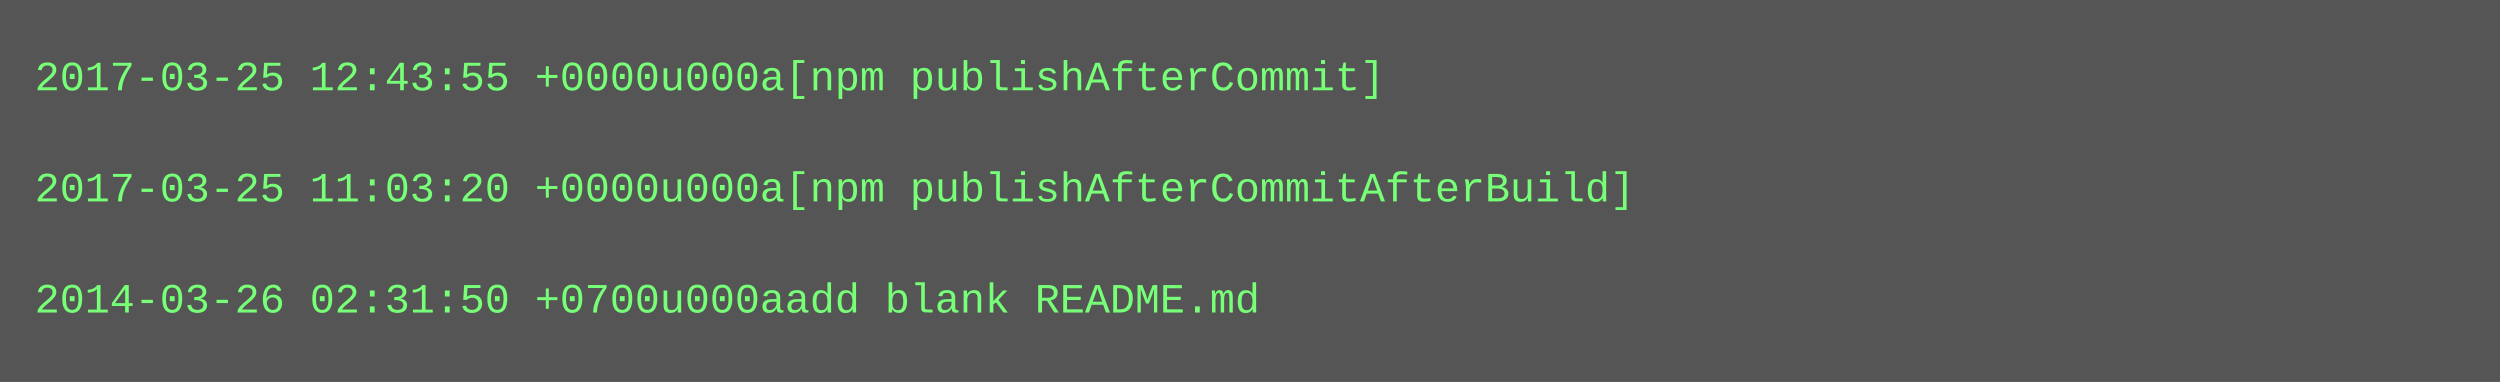
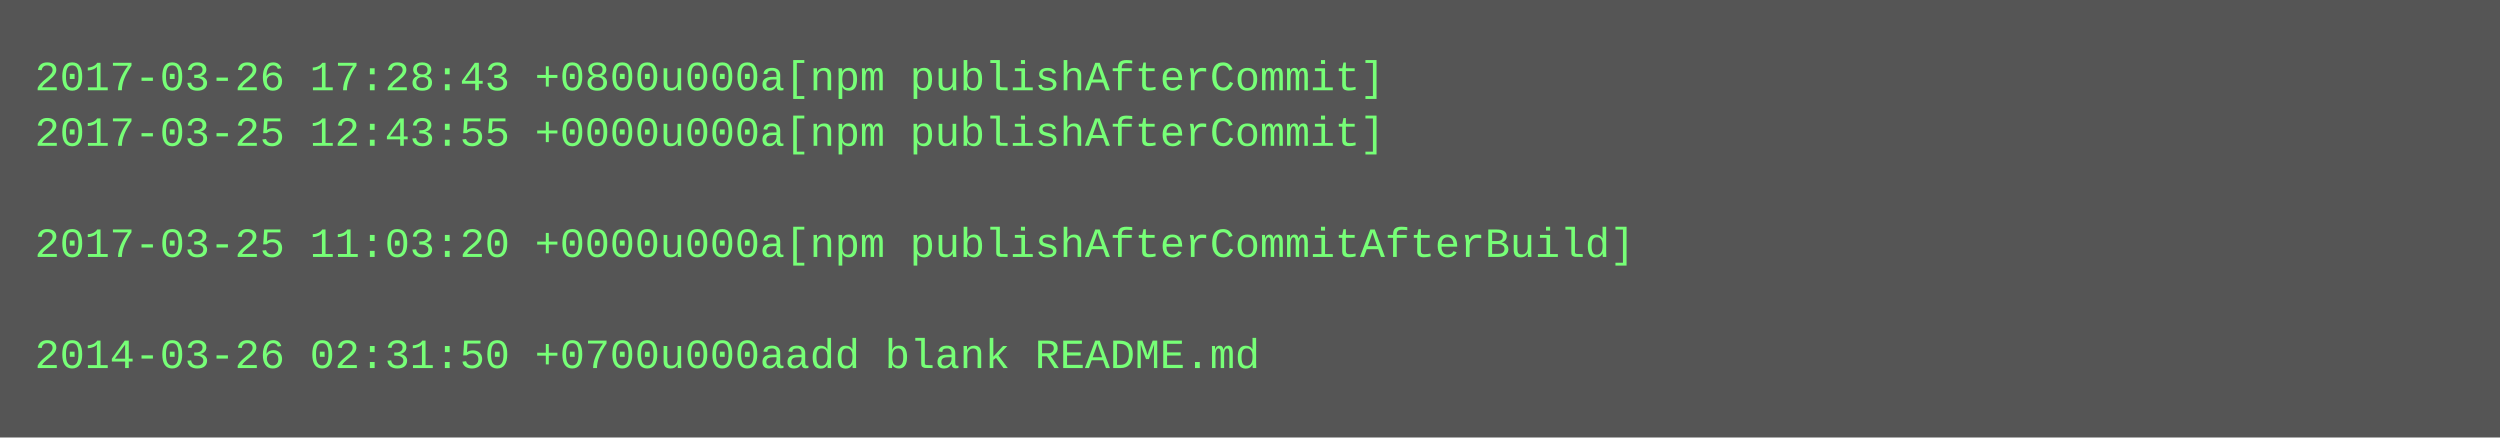
- <svg xmlns="http://www.w3.org/2000/svg" height="110" width="720">
-   <rect height="110" fill="#555" width="720" />
+ <svg xmlns="http://www.w3.org/2000/svg" height="126" width="720">
+   <rect height="126" fill="#555" width="720" />
  <text fill="#7f7" font-family="Courier New" font-size="12" xml:space="preserve">
-     <tspan x="10" y="26">2017-03-25 12:43:55 +0000u000a[npm publishAfterCommit]</tspan>
-     <tspan x="10" y="42" />
-     <tspan x="10" y="58">2017-03-25 11:03:20 +0000u000a[npm publishAfterCommitAfterBuild]</tspan>
-     <tspan x="10" y="74" />
-     <tspan x="10" y="90">2014-03-26 02:31:50 +0700u000aadd blank README.md</tspan>
+     <tspan x="10" y="26">2017-03-26 17:28:43 +0800u000a[npm publishAfterCommit]</tspan>
+     <tspan x="10" y="42">2017-03-25 12:43:55 +0000u000a[npm publishAfterCommit]</tspan>
+     <tspan x="10" y="58" />
+     <tspan x="10" y="74">2017-03-25 11:03:20 +0000u000a[npm publishAfterCommitAfterBuild]</tspan>
+     <tspan x="10" y="90" />
+     <tspan x="10" y="106">2014-03-26 02:31:50 +0700u000aadd blank README.md</tspan>
  </text>
</svg>
